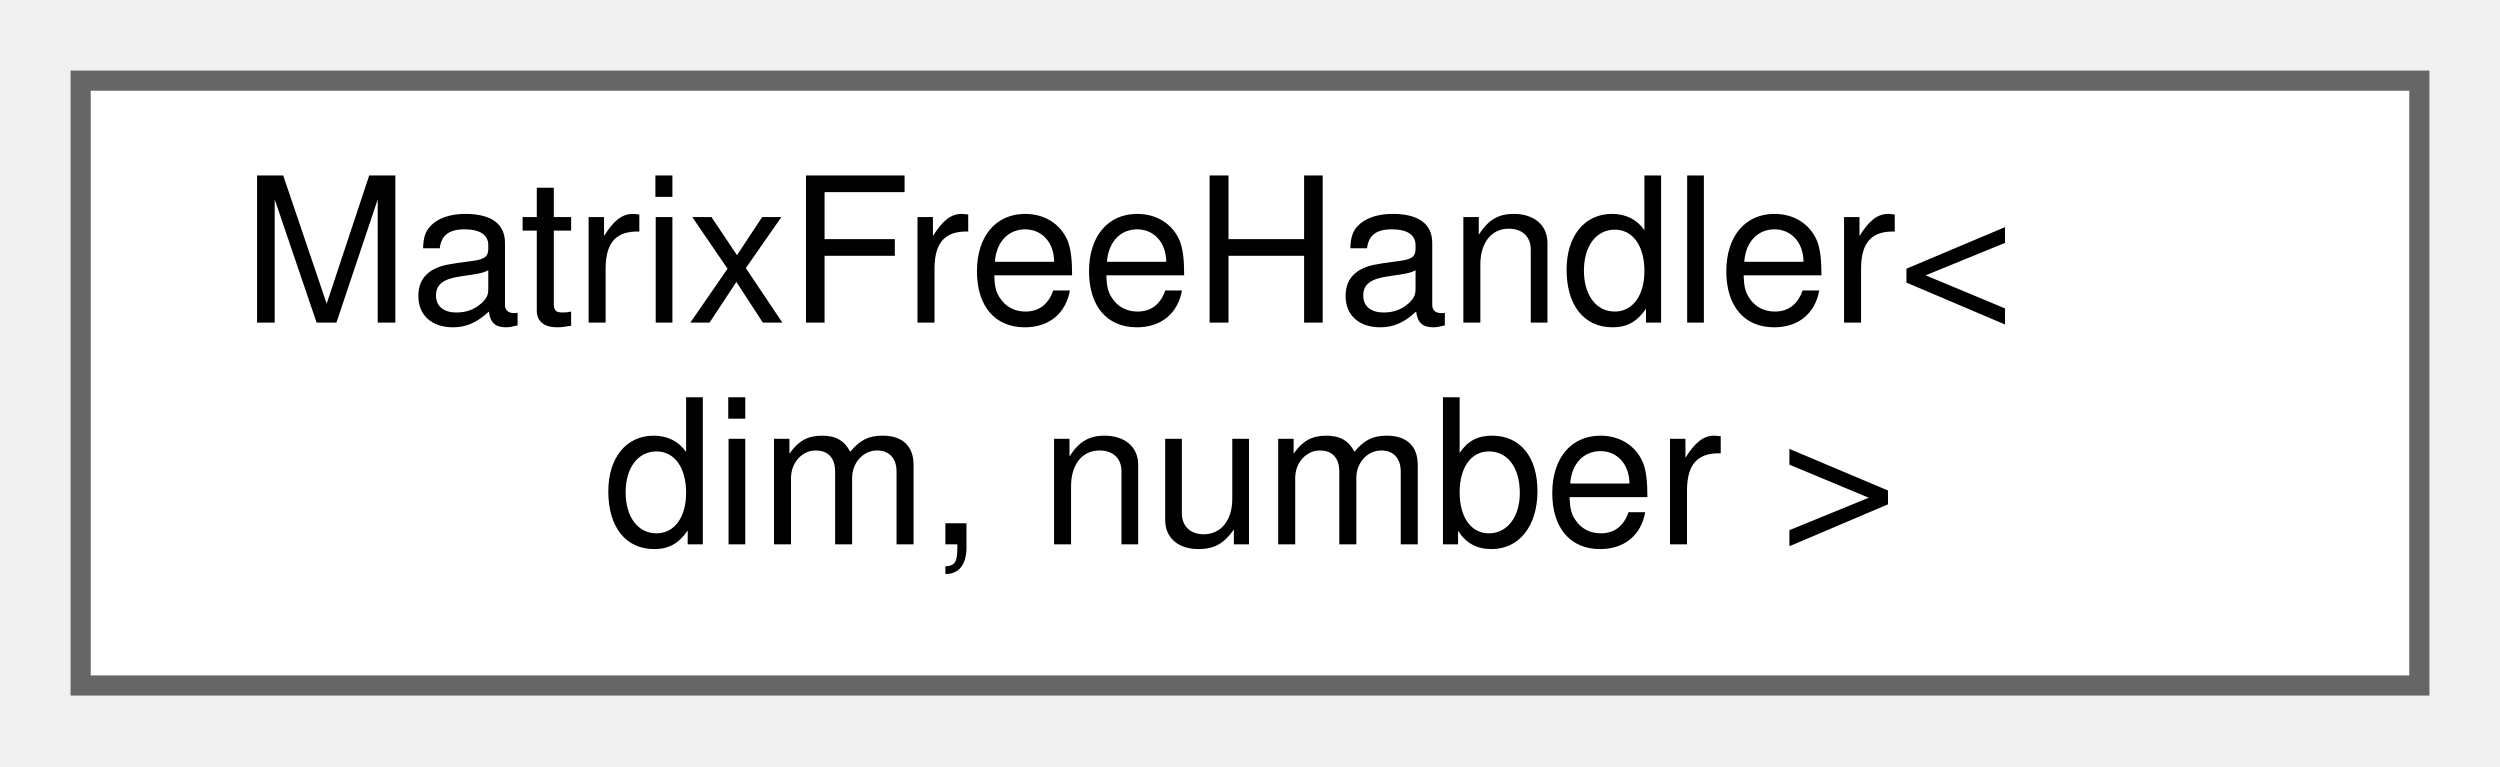
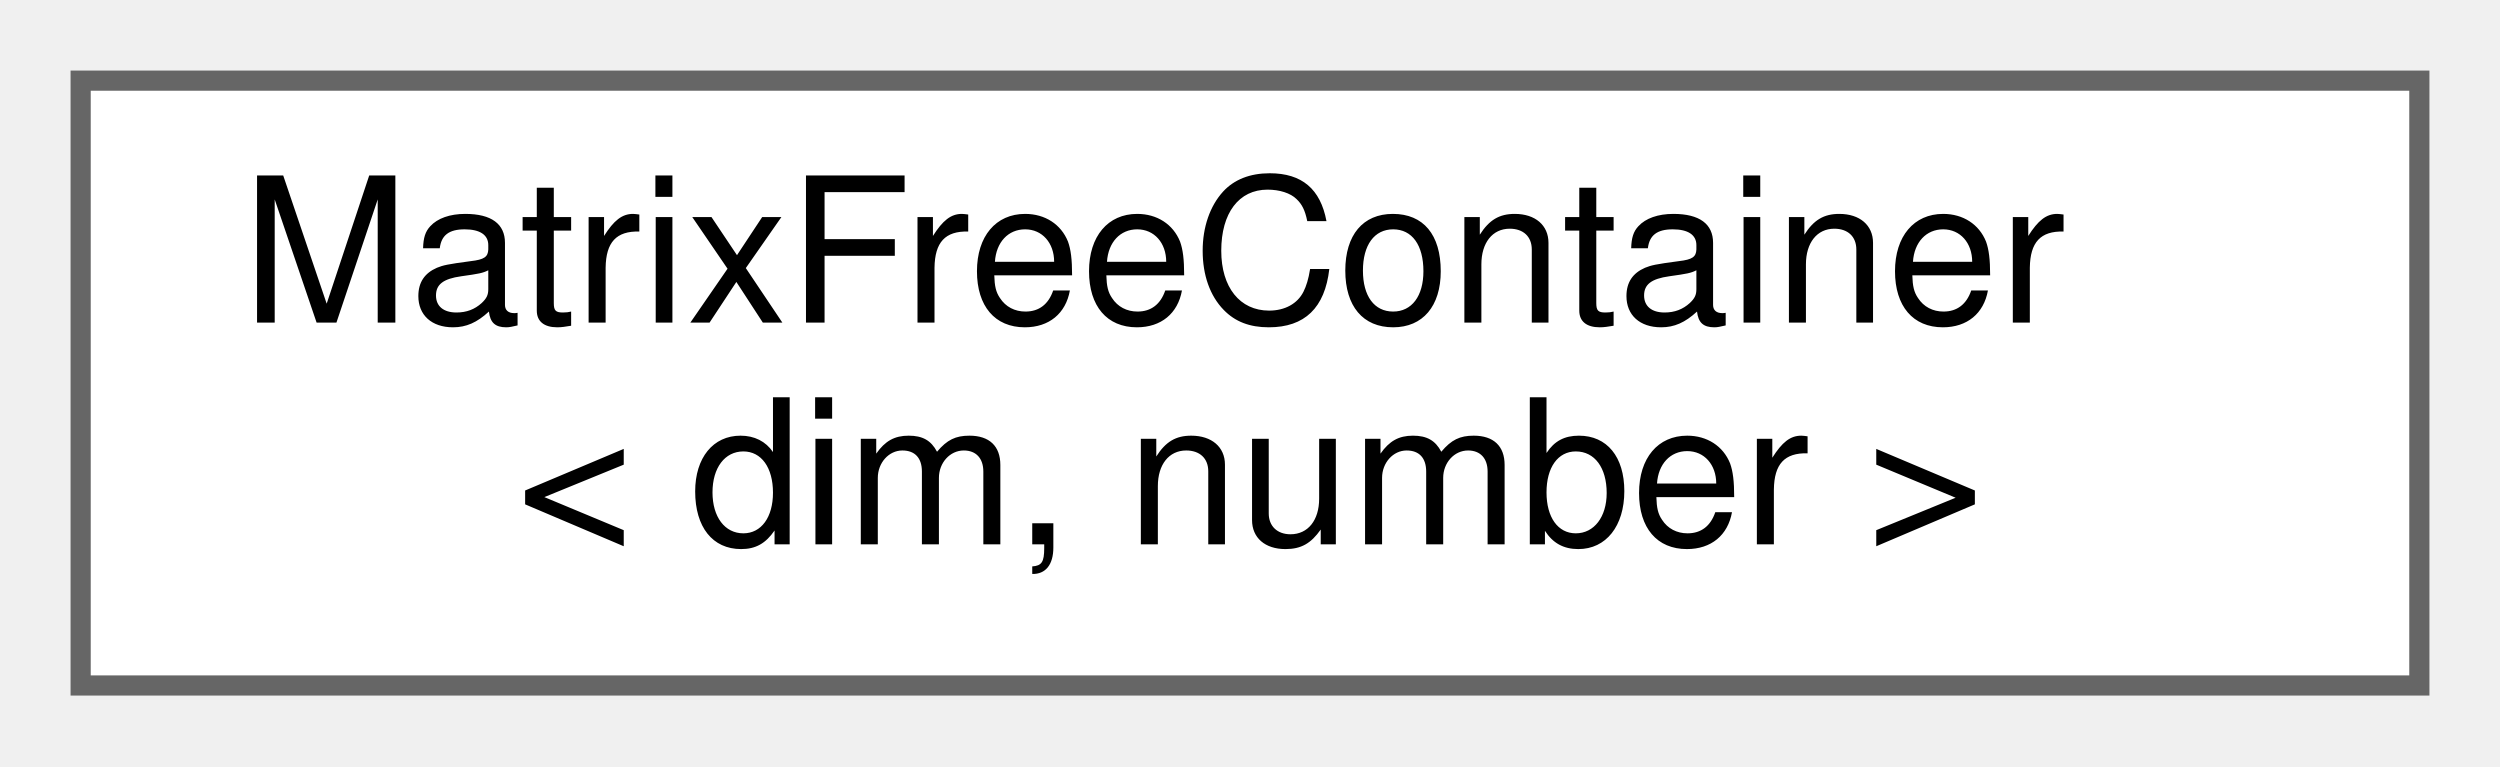
<svg xmlns="http://www.w3.org/2000/svg" xmlns:xlink="http://www.w3.org/1999/xlink" width="124pt" height="38pt" viewBox="0.00 0.00 124.00 38.00">
  <g id="graph0" class="graph" transform="scale(1 1) rotate(0) translate(4 34)">
    <g id="Node000000" class="node">
      <g id="a_Node000000">
-         <a xlink:href="classMatrixFreeHandler.html" target="_top" xlink:title="This class is a simple wrapper around deal.II's MatrixFree class reduced in a way for PRISMS-PF.">
+         <a xlink:href="classMatrixFreeContainer.html" target="_top" xlink:title="This class is a simple container for the matrix-free objects used in PRISMS-PF.">
          <polygon fill="white" stroke="#666666" points="116,-30 0,-30 0,0 116,0 116,-30" />
-           <text text-anchor="start" x="8" y="-18" font-family="Helvetica,sans-Serif" font-size="10.00">MatrixFreeHandler&lt;</text>
-           <text text-anchor="middle" x="58" y="-7" font-family="Helvetica,sans-Serif" font-size="10.00"> dim, number &gt;</text>
+           <text text-anchor="start" x="8" y="-18" font-family="Helvetica,sans-Serif" font-size="10.00">MatrixFreeContainer</text>
+           <text text-anchor="middle" x="58" y="-7" font-family="Helvetica,sans-Serif" font-size="10.00">&lt; dim, number &gt;</text>
        </a>
      </g>
    </g>
  </g>
</svg>
